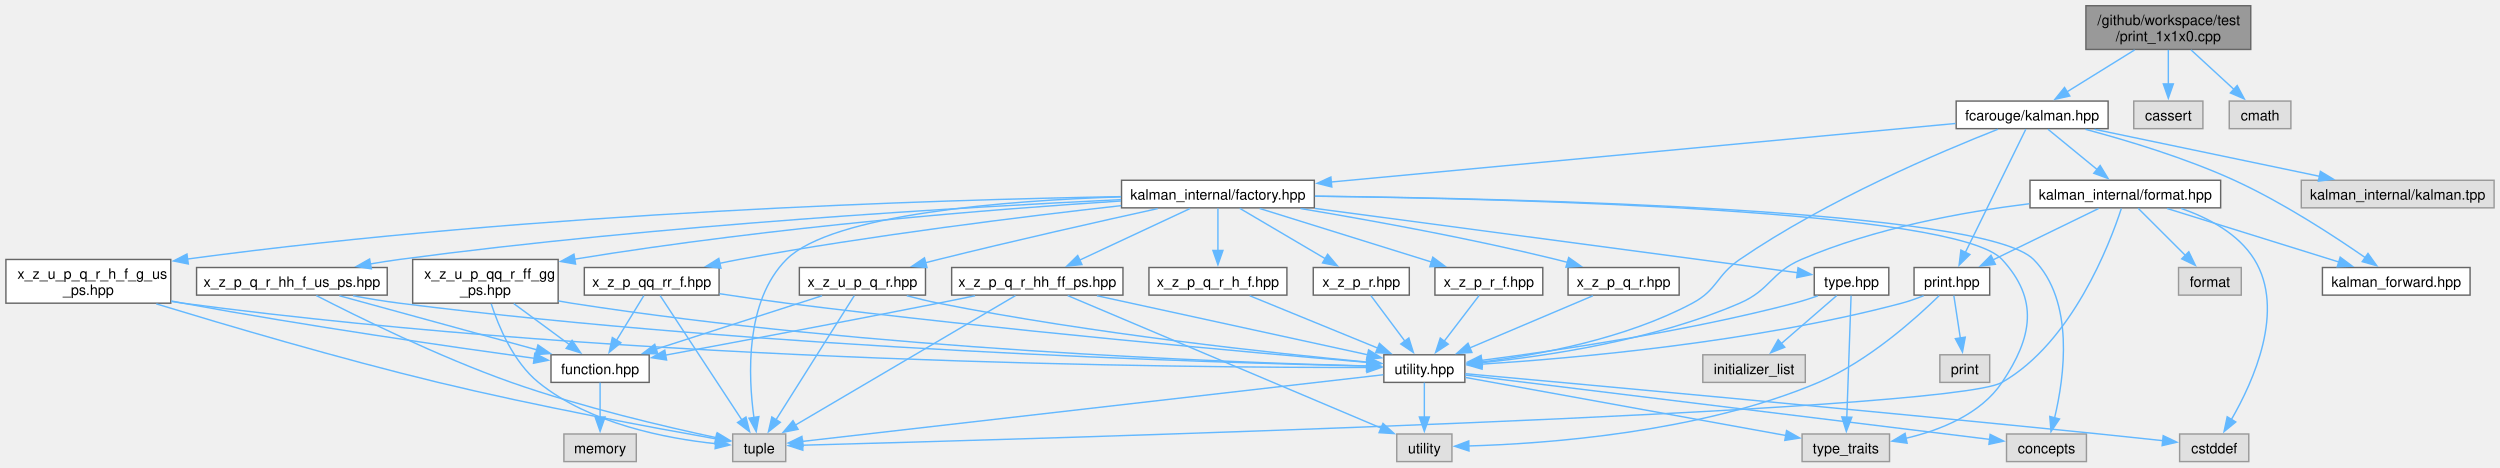
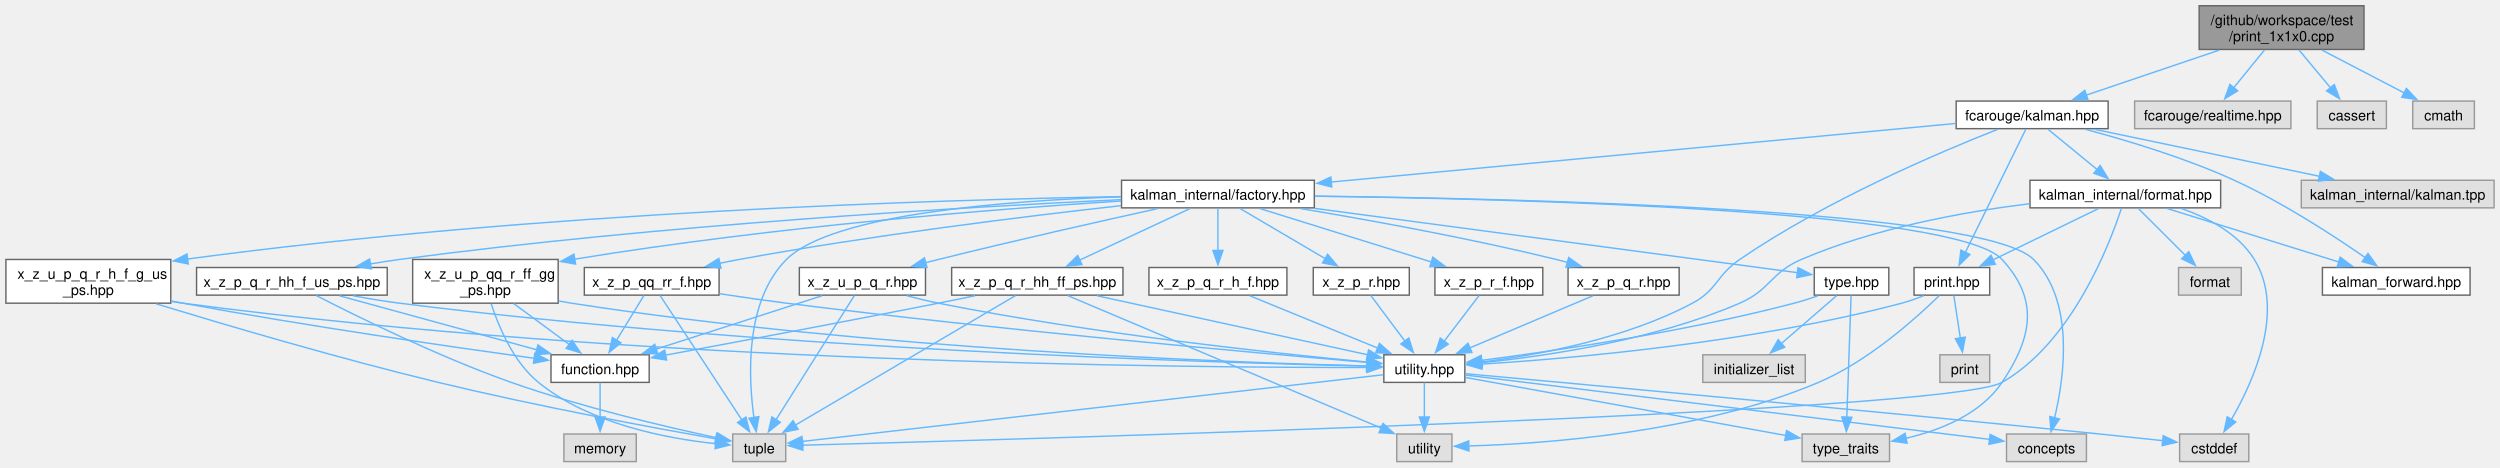
<svg xmlns="http://www.w3.org/2000/svg" xmlns:xlink="http://www.w3.org/1999/xlink" width="1744pt" height="326pt" viewBox="0.00 0.00 1743.75 326.00">
  <g id="graph0" class="graph" transform="scale(1 1) rotate(0) translate(4 322)">
    <g id="Node000001" class="node">
      <g id="a_Node000001">
        <a xlink:title=" ">
-           <polygon fill="#999999" stroke="#666666" points="1566,-318 1451,-318 1451,-287.5 1566,-287.5 1566,-318" />
-           <text text-anchor="start" x="1459" y="-304.5" font-family="Helvetica,sans-Serif" font-size="10.00">/github/workspace/test</text>
-           <text text-anchor="middle" x="1508.5" y="-293.25" font-family="Helvetica,sans-Serif" font-size="10.00">/print_1x1x0.cpp</text>
+           <polygon fill="#999999" stroke="#666666" points="1645,-318 1530,-318 1530,-287.5 1645,-287.5 1645,-318" />
+           <text text-anchor="start" x="1538" y="-304.5" font-family="Helvetica,sans-Serif" font-size="10.00">/github/workspace/test</text>
+           <text text-anchor="middle" x="1587.5" y="-293.25" font-family="Helvetica,sans-Serif" font-size="10.00">/print_1x1x0.cpp</text>
        </a>
      </g>
    </g>
    <g id="Node000002" class="node">
      <g id="a_Node000002">
        <a xlink:href="kalman_8hpp.xhtml" target="_top" xlink:title="The Kalman filter class and library top-level header.">
          <polygon fill="white" stroke="#666666" points="1466.5,-251.5 1360.5,-251.5 1360.5,-232.25 1466.5,-232.25 1466.5,-251.5" />
          <text text-anchor="middle" x="1413.5" y="-238" font-family="Helvetica,sans-Serif" font-size="10.00">fcarouge/kalman.hpp</text>
        </a>
      </g>
    </g>
    <g id="edge1_Node000001_Node000002" class="edge">
      <g id="a_edge1_Node000001_Node000002">
        <a xlink:title=" ">
-           <path fill="none" stroke="#63b8ff" d="M1485.02,-287.2C1470.69,-278.32 1452.41,-266.99 1437.92,-258.01" />
-           <polygon fill="#63b8ff" stroke="#63b8ff" points="1439.78,-255.04 1429.43,-252.75 1436.09,-260.99 1439.78,-255.04" />
+           <path fill="none" stroke="#63b8ff" d="M1544.04,-287.05C1515.47,-277.38 1478.45,-264.85 1451.13,-255.61" />
+           <polygon fill="#63b8ff" stroke="#63b8ff" points="1452.47,-252.37 1441.87,-252.48 1450.23,-259 1452.47,-252.37" />
        </a>
      </g>
    </g>
    <g id="Node000030" class="node">
      <g id="a_Node000030">
        <a xlink:title=" ">
-           <polygon fill="#e0e0e0" stroke="#999999" points="1532.62,-251.5 1484.38,-251.5 1484.38,-232.25 1532.62,-232.25 1532.62,-251.5" />
-           <text text-anchor="middle" x="1508.5" y="-238" font-family="Helvetica,sans-Serif" font-size="10.00">cassert</text>
+           <polygon fill="#e0e0e0" stroke="#999999" points="1594,-251.5 1485,-251.5 1485,-232.25 1594,-232.25 1594,-251.5" />
+           <text text-anchor="middle" x="1539.5" y="-238" font-family="Helvetica,sans-Serif" font-size="10.00">fcarouge/realtime.hpp</text>
        </a>
      </g>
    </g>
    <g id="edge63_Node000001_Node000030" class="edge">
      <g id="a_edge63_Node000001_Node000030">
        <a xlink:title=" ">
-           <path fill="none" stroke="#63b8ff" d="M1508.5,-287.2C1508.5,-279.96 1508.5,-271.09 1508.5,-263.19" />
-           <polygon fill="#63b8ff" stroke="#63b8ff" points="1512,-263.46 1508.5,-253.46 1505,-263.46 1512,-263.46" />
+           <path fill="none" stroke="#63b8ff" d="M1575.63,-287.2C1569.1,-279.18 1560.93,-269.17 1554.02,-260.69" />
+           <polygon fill="#63b8ff" stroke="#63b8ff" points="1556.89,-258.66 1547.86,-253.12 1551.46,-263.09 1556.89,-258.66" />
        </a>
      </g>
    </g>
    <g id="Node000031" class="node">
      <g id="a_Node000031">
        <a xlink:title=" ">
-           <polygon fill="#e0e0e0" stroke="#999999" points="1594,-251.5 1551,-251.5 1551,-232.25 1594,-232.25 1594,-251.5" />
-           <text text-anchor="middle" x="1572.5" y="-238" font-family="Helvetica,sans-Serif" font-size="10.00">cmath</text>
+           <polygon fill="#e0e0e0" stroke="#999999" points="1660.62,-251.5 1612.38,-251.5 1612.38,-232.25 1660.62,-232.25 1660.62,-251.5" />
+           <text text-anchor="middle" x="1636.5" y="-238" font-family="Helvetica,sans-Serif" font-size="10.00">cassert</text>
        </a>
      </g>
    </g>
    <g id="edge64_Node000001_Node000031" class="edge">
      <g id="a_edge64_Node000001_Node000031">
        <a xlink:title=" ">
-           <path fill="none" stroke="#63b8ff" d="M1524.32,-287.2C1533.41,-278.84 1544.86,-268.3 1554.32,-259.6" />
-           <polygon fill="#63b8ff" stroke="#63b8ff" points="1556.53,-262.32 1561.52,-252.98 1551.79,-257.17 1556.53,-262.32" />
+           <path fill="none" stroke="#63b8ff" d="M1599.61,-287.2C1606.28,-279.18 1614.62,-269.17 1621.68,-260.69" />
+           <polygon fill="#63b8ff" stroke="#63b8ff" points="1624.27,-263.04 1627.98,-253.11 1618.89,-258.56 1624.27,-263.04" />
+         </a>
+       </g>
+     </g>
+     <g id="Node000032" class="node">
+       <g id="a_Node000032">
+         <a xlink:title=" ">
+           <polygon fill="#e0e0e0" stroke="#999999" points="1722,-251.5 1679,-251.5 1679,-232.25 1722,-232.25 1722,-251.5" />
+           <text text-anchor="middle" x="1700.5" y="-238" font-family="Helvetica,sans-Serif" font-size="10.00">cmath</text>
+         </a>
+       </g>
+     </g>
+     <g id="edge65_Node000001_Node000032" class="edge">
+       <g id="a_edge65_Node000001_Node000032">
+         <a xlink:title=" ">
+           <path fill="none" stroke="#63b8ff" d="M1615.72,-287.05C1633.26,-277.91 1655.7,-266.22 1673.09,-257.16" />
+           <polygon fill="#63b8ff" stroke="#63b8ff" points="1674.58,-260.33 1681.83,-252.6 1671.34,-254.12 1674.58,-260.33" />
        </a>
      </g>
    </g>
    <g id="Node000003" class="node">
      <g id="a_Node000003">
        <a xlink:href="kalman__forward_8hpp.xhtml" target="_top" xlink:title="Authoritative forward declaration header.">
          <polygon fill="white" stroke="#666666" points="1719,-135.38 1616,-135.38 1616,-116.12 1719,-116.12 1719,-135.38" />
          <text text-anchor="middle" x="1667.5" y="-121.88" font-family="Helvetica,sans-Serif" font-size="10.00">kalman_forward.hpp</text>
        </a>
      </g>
    </g>
    <g id="edge2_Node000002_Node000003" class="edge">
      <g id="a_edge2_Node000002_Node000003">
        <a xlink:title=" ">
          <path fill="none" stroke="#63b8ff" d="M1450.64,-231.79C1479.62,-224.08 1520.53,-211.79 1554.5,-196.25 1588.1,-180.88 1623.97,-157.48 1646.06,-142.15" />
          <polygon fill="#63b8ff" stroke="#63b8ff" points="1647.78,-145.22 1653.95,-136.6 1643.76,-139.49 1647.78,-145.22" />
        </a>
      </g>
    </g>
    <g id="Node000004" class="node">
      <g id="a_Node000004">
        <a xlink:href="factory_8hpp.xhtml" target="_top" xlink:title=" ">
          <polygon fill="white" stroke="#666666" points="912.75,-196.25 778.25,-196.25 778.25,-177 912.75,-177 912.75,-196.25" />
          <text text-anchor="middle" x="845.5" y="-182.75" font-family="Helvetica,sans-Serif" font-size="10.00">kalman_internal/factory.hpp</text>
        </a>
      </g>
    </g>
    <g id="edge3_Node000002_Node000004" class="edge">
      <g id="a_edge3_Node000002_Node000004">
        <a xlink:title=" ">
          <path fill="none" stroke="#63b8ff" d="M1360.06,-235.87C1259.57,-226.44 1042.01,-206.05 924.54,-195.04" />
          <polygon fill="#63b8ff" stroke="#63b8ff" points="924.94,-191.56 914.66,-194.11 924.29,-198.53 924.94,-191.56" />
        </a>
      </g>
    </g>
    <g id="Node000006" class="node">
      <g id="a_Node000006">
        <a xlink:href="utility_8hpp.xhtml" target="_top" xlink:title=" ">
          <polygon fill="white" stroke="#666666" points="1017.75,-74.5 961.25,-74.5 961.25,-55.25 1017.75,-55.25 1017.75,-74.5" />
          <text text-anchor="middle" x="989.5" y="-61" font-family="Helvetica,sans-Serif" font-size="10.00">utility.hpp</text>
        </a>
      </g>
    </g>
    <g id="edge61_Node000002_Node000006" class="edge">
      <g id="a_edge61_Node000002_Node000006">
        <a xlink:title=" ">
          <path fill="none" stroke="#63b8ff" d="M1389.66,-231.85C1350.28,-216.39 1270.01,-182.45 1209.5,-141 1193.02,-129.71 1194.12,-119.9 1176.5,-110.5 1129.56,-85.46 1068.58,-74.3 1029.24,-69.44" />
          <polygon fill="#63b8ff" stroke="#63b8ff" points="1029.85,-65.99 1019.52,-68.33 1029.05,-72.95 1029.85,-65.99" />
        </a>
      </g>
    </g>
    <g id="Node000025" class="node">
      <g id="a_Node000025">
        <a xlink:href="format_8hpp.xhtml" target="_top" xlink:title="Formatting support for the Kalman filter.">
          <polygon fill="white" stroke="#666666" points="1545,-196.25 1412,-196.25 1412,-177 1545,-177 1545,-196.25" />
          <text text-anchor="middle" x="1478.5" y="-182.75" font-family="Helvetica,sans-Serif" font-size="10.00">kalman_internal/format.hpp</text>
        </a>
      </g>
    </g>
    <g id="edge50_Node000002_Node000025" class="edge">
      <g id="a_edge50_Node000002_Node000025">
        <a xlink:title=" ">
          <path fill="none" stroke="#63b8ff" d="M1424.53,-231.84C1433.92,-224.15 1447.65,-212.9 1458.91,-203.68" />
          <polygon fill="#63b8ff" stroke="#63b8ff" points="1460.95,-206.53 1466.47,-197.48 1456.51,-201.11 1460.95,-206.53" />
        </a>
      </g>
    </g>
    <g id="Node000026" class="node">
      <g id="a_Node000026">
        <a xlink:href="print_8hpp.xhtml" target="_top" xlink:title=" ">
          <polygon fill="white" stroke="#666666" points="1383.88,-135.38 1331.12,-135.38 1331.12,-116.12 1383.88,-116.12 1383.88,-135.38" />
          <text text-anchor="middle" x="1357.5" y="-121.88" font-family="Helvetica,sans-Serif" font-size="10.00">print.hpp</text>
        </a>
      </g>
    </g>
    <g id="edge60_Node000002_Node000026" class="edge">
      <g id="a_edge60_Node000002_Node000026">
        <a xlink:title=" ">
          <path fill="none" stroke="#63b8ff" d="M1409.11,-231.92C1400.03,-213.42 1379.03,-170.63 1366.8,-145.71" />
          <polygon fill="#63b8ff" stroke="#63b8ff" points="1370.09,-144.46 1362.54,-137.02 1363.8,-147.54 1370.09,-144.46" />
        </a>
      </g>
    </g>
    <g id="Node000029" class="node">
      <g id="a_Node000029">
        <a xlink:title=" ">
          <polygon fill="#e0e0e0" stroke="#999999" points="1735.75,-196.25 1601.25,-196.25 1601.25,-177 1735.75,-177 1735.75,-196.25" />
          <text text-anchor="middle" x="1668.5" y="-182.75" font-family="Helvetica,sans-Serif" font-size="10.00">kalman_internal/kalman.tpp</text>
        </a>
      </g>
    </g>
    <g id="edge62_Node000002_Node000029" class="edge">
      <g id="a_edge62_Node000002_Node000029">
        <a xlink:title=" ">
          <path fill="none" stroke="#63b8ff" d="M1457.05,-231.78C1500.41,-222.73 1567.1,-208.8 1613.97,-199.01" />
          <polygon fill="#63b8ff" stroke="#63b8ff" points="1614.58,-202.46 1623.65,-196.99 1613.15,-195.61 1614.58,-202.46" />
        </a>
      </g>
    </g>
    <g id="Node000005" class="node">
      <g id="a_Node000005">
        <a xlink:href="type_8hpp.xhtml" target="_top" xlink:title=" ">
          <polygon fill="white" stroke="#666666" points="1313.5,-135.38 1261.5,-135.38 1261.5,-116.12 1313.5,-116.12 1313.5,-135.38" />
          <text text-anchor="middle" x="1287.5" y="-121.88" font-family="Helvetica,sans-Serif" font-size="10.00">type.hpp</text>
        </a>
      </g>
    </g>
    <g id="edge4_Node000004_Node000005" class="edge">
      <g id="a_edge4_Node000004_Node000005">
        <a xlink:title=" ">
          <path fill="none" stroke="#63b8ff" d="M913.11,-176.62C1007.46,-164.05 1175.39,-141.68 1250,-131.75" />
          <polygon fill="#63b8ff" stroke="#63b8ff" points="1250.19,-135.25 1259.64,-130.46 1249.27,-128.31 1250.19,-135.25" />
        </a>
      </g>
    </g>
    <g id="Node000007" class="node">
      <g id="a_Node000007">
        <a xlink:title=" ">
          <polygon fill="#e0e0e0" stroke="#999999" points="1451.38,-19.25 1395.62,-19.25 1395.62,0 1451.38,0 1451.38,-19.25" />
          <text text-anchor="middle" x="1423.5" y="-5.75" font-family="Helvetica,sans-Serif" font-size="10.00">concepts</text>
        </a>
      </g>
    </g>
    <g id="edge47_Node000004_Node000007" class="edge">
      <g id="a_edge47_Node000004_Node000007">
        <a xlink:title=" ">
          <path fill="none" stroke="#63b8ff" d="M913.21,-185.17C1056.45,-183.53 1379.87,-175.95 1414.5,-141 1443.29,-111.94 1435.99,-59.13 1429.15,-30.45" />
          <polygon fill="#63b8ff" stroke="#63b8ff" points="1432.58,-29.71 1426.65,-20.92 1425.81,-31.48 1432.58,-29.71" />
        </a>
      </g>
    </g>
    <g id="Node000009" class="node">
      <g id="a_Node000009">
        <a xlink:title=" ">
          <polygon fill="#e0e0e0" stroke="#999999" points="544,-19.25 507,-19.25 507,0 544,0 544,-19.25" />
          <text text-anchor="middle" x="525.5" y="-5.75" font-family="Helvetica,sans-Serif" font-size="10.00">tuple</text>
        </a>
      </g>
    </g>
    <g id="edge48_Node000004_Node000009" class="edge">
      <g id="a_edge48_Node000004_Node000009">
        <a xlink:title=" ">
          <path fill="none" stroke="#63b8ff" d="M777.84,-184.69C699.26,-182.09 576.31,-172.88 544.5,-141 515.5,-111.93 517.83,-59.52 521.81,-30.8" />
          <polygon fill="#63b8ff" stroke="#63b8ff" points="525.26,-31.37 523.4,-20.94 518.35,-30.25 525.26,-31.37" />
        </a>
      </g>
    </g>
    <g id="Node000010" class="node">
      <g id="a_Node000010">
        <a xlink:title=" ">
          <polygon fill="#e0e0e0" stroke="#999999" points="1314,-19.25 1253,-19.25 1253,0 1314,0 1314,-19.25" />
          <text text-anchor="middle" x="1283.5" y="-5.75" font-family="Helvetica,sans-Serif" font-size="10.00">type_traits</text>
        </a>
      </g>
    </g>
    <g id="edge49_Node000004_Node000010" class="edge">
      <g id="a_edge49_Node000004_Node000010">
        <a xlink:title=" ">
          <path fill="none" stroke="#63b8ff" d="M913.14,-185.12C1052.36,-183.37 1360.62,-175.59 1392.5,-141 1418.33,-112.98 1413.74,-86.89 1392.5,-55.25 1377.55,-32.97 1349.29,-21.81 1325.29,-16.22" />
          <polygon fill="#63b8ff" stroke="#63b8ff" points="1326.26,-12.84 1315.76,-14.26 1324.85,-19.7 1326.26,-12.84" />
        </a>
      </g>
    </g>
    <g id="Node000013" class="node">
      <g id="a_Node000013">
        <a xlink:href="x__z__p__q__r_8hpp.xhtml" target="_top" xlink:title=" ">
          <polygon fill="white" stroke="#666666" points="1167.25,-135.38 1089.75,-135.38 1089.75,-116.12 1167.25,-116.12 1167.25,-135.38" />
          <text text-anchor="middle" x="1128.5" y="-121.88" font-family="Helvetica,sans-Serif" font-size="10.00">x_z_p_q_r.hpp</text>
        </a>
      </g>
    </g>
    <g id="edge13_Node000004_Node000013" class="edge">
      <g id="a_edge13_Node000004_Node000013">
        <a xlink:title=" ">
          <path fill="none" stroke="#63b8ff" d="M903.1,-176.51C951.11,-168.49 1021.16,-155.81 1081.5,-141 1084.09,-140.37 1086.74,-139.67 1089.41,-138.95" />
          <polygon fill="#63b8ff" stroke="#63b8ff" points="1090.19,-142.36 1098.85,-136.25 1088.27,-135.63 1090.19,-142.36" />
        </a>
      </g>
    </g>
    <g id="Node000014" class="node">
      <g id="a_Node000014">
        <a xlink:href="x__z__p__q__r__h__f_8hpp.xhtml" target="_top" xlink:title=" ">
          <polygon fill="white" stroke="#666666" points="893.62,-135.38 797.38,-135.38 797.38,-116.12 893.62,-116.12 893.62,-135.38" />
          <text text-anchor="middle" x="845.5" y="-121.88" font-family="Helvetica,sans-Serif" font-size="10.00">x_z_p_q_r_h_f.hpp</text>
        </a>
      </g>
    </g>
    <g id="edge15_Node000004_Node000014" class="edge">
      <g id="a_edge15_Node000004_Node000014">
        <a xlink:title=" ">
          <path fill="none" stroke="#63b8ff" d="M845.5,-176.68C845.5,-168.9 845.5,-157.33 845.5,-147.28" />
          <polygon fill="#63b8ff" stroke="#63b8ff" points="849,-147.29 845.5,-137.29 842,-147.29 849,-147.29" />
        </a>
      </g>
    </g>
    <g id="Node000015" class="node">
      <g id="a_Node000015">
        <a xlink:href="x__z__p__q__r__hh__f__us__ps_8hpp.xhtml" target="_top" xlink:title=" ">
          <polygon fill="white" stroke="#666666" points="266,-135.38 133,-135.38 133,-116.12 266,-116.12 266,-135.38" />
          <text text-anchor="middle" x="199.5" y="-121.88" font-family="Helvetica,sans-Serif" font-size="10.00">x_z_p_q_r_hh_f_us_ps.hpp</text>
        </a>
      </g>
    </g>
    <g id="edge17_Node000004_Node000015" class="edge">
      <g id="a_edge17_Node000004_Node000015">
        <a xlink:title=" ">
          <path fill="none" stroke="#63b8ff" d="M778,-182.75C670.9,-177.65 455.6,-165.21 274.5,-141 267.94,-140.12 261.08,-139.04 254.29,-137.88" />
          <polygon fill="#63b8ff" stroke="#63b8ff" points="254.94,-134.44 244.48,-136.12 253.71,-141.33 254.94,-134.44" />
        </a>
      </g>
    </g>
    <g id="Node000018" class="node">
      <g id="a_Node000018">
        <a xlink:href="x__z__p__q__r__hh__ff__ps_8hpp.xhtml" target="_top" xlink:title=" ">
          <polygon fill="white" stroke="#666666" points="779.25,-135.38 659.75,-135.38 659.75,-116.12 779.25,-116.12 779.25,-135.38" />
          <text text-anchor="middle" x="719.5" y="-121.88" font-family="Helvetica,sans-Serif" font-size="10.00">x_z_p_q_r_hh_ff_ps.hpp</text>
        </a>
      </g>
    </g>
    <g id="edge22_Node000004_Node000018" class="edge">
      <g id="a_edge22_Node000004_Node000018">
        <a xlink:title=" ">
          <path fill="none" stroke="#63b8ff" d="M826.09,-176.55C805.5,-166.93 772.72,-151.62 748.94,-140.51" />
          <polygon fill="#63b8ff" stroke="#63b8ff" points="750.64,-137.44 740.1,-136.37 747.68,-143.78 750.64,-137.44" />
        </a>
      </g>
    </g>
    <g id="Node000019" class="node">
      <g id="a_Node000019">
        <a xlink:href="x__z__p__qq__rr__f_8hpp.xhtml" target="_top" xlink:title=" ">
          <polygon fill="white" stroke="#666666" points="497.5,-135.38 403.5,-135.38 403.5,-116.12 497.5,-116.12 497.5,-135.38" />
          <text text-anchor="middle" x="450.5" y="-121.88" font-family="Helvetica,sans-Serif" font-size="10.00">x_z_p_qq_rr_f.hpp</text>
        </a>
      </g>
    </g>
    <g id="edge27_Node000004_Node000019" class="edge">
      <g id="a_edge27_Node000004_Node000019">
        <a xlink:title=" ">
          <path fill="none" stroke="#63b8ff" d="M778.03,-178.55C710.35,-171 603.28,-157.81 511.5,-141 507.11,-140.2 502.56,-139.28 498.02,-138.32" />
          <polygon fill="#63b8ff" stroke="#63b8ff" points="498.83,-134.91 488.31,-136.17 497.31,-141.75 498.83,-134.91" />
        </a>
      </g>
    </g>
    <g id="Node000020" class="node">
      <g id="a_Node000020">
        <a xlink:href="x__z__p__r_8hpp.xhtml" target="_top" xlink:title=" ">
          <polygon fill="white" stroke="#666666" points="979,-135.38 912,-135.38 912,-116.12 979,-116.12 979,-135.38" />
          <text text-anchor="middle" x="945.5" y="-121.88" font-family="Helvetica,sans-Serif" font-size="10.00">x_z_p_r.hpp</text>
        </a>
      </g>
    </g>
    <g id="edge31_Node000004_Node000020" class="edge">
      <g id="a_edge31_Node000004_Node000020">
        <a xlink:title=" ">
          <path fill="none" stroke="#63b8ff" d="M860.69,-176.68C876.55,-167.35 901.68,-152.55 920.48,-141.48" />
          <polygon fill="#63b8ff" stroke="#63b8ff" points="922.02,-144.63 928.86,-136.54 918.47,-138.6 922.02,-144.63" />
        </a>
      </g>
    </g>
    <g id="Node000021" class="node">
      <g id="a_Node000021">
        <a xlink:href="x__z__p__r__f_8hpp.xhtml" target="_top" xlink:title=" ">
          <polygon fill="white" stroke="#666666" points="1072.12,-135.38 996.88,-135.38 996.88,-116.12 1072.12,-116.12 1072.12,-135.38" />
          <text text-anchor="middle" x="1034.5" y="-121.88" font-family="Helvetica,sans-Serif" font-size="10.00">x_z_p_r_f.hpp</text>
        </a>
      </g>
    </g>
    <g id="edge33_Node000004_Node000021" class="edge">
      <g id="a_edge33_Node000004_Node000021">
        <a xlink:title=" ">
          <path fill="none" stroke="#63b8ff" d="M874.62,-176.55C906.8,-166.53 958.84,-150.32 994.76,-139.13" />
          <polygon fill="#63b8ff" stroke="#63b8ff" points="995.4,-142.6 1003.9,-136.28 993.32,-135.91 995.4,-142.6" />
        </a>
      </g>
    </g>
    <g id="Node000022" class="node">
      <g id="a_Node000022">
        <a xlink:href="x__z__u__p__q__r_8hpp.xhtml" target="_top" xlink:title=" ">
          <polygon fill="white" stroke="#666666" points="641.5,-135.38 553.5,-135.38 553.5,-116.12 641.5,-116.12 641.5,-135.38" />
          <text text-anchor="middle" x="597.5" y="-121.88" font-family="Helvetica,sans-Serif" font-size="10.00">x_z_u_p_q_r.hpp</text>
        </a>
      </g>
    </g>
    <g id="edge35_Node000004_Node000022" class="edge">
      <g id="a_edge35_Node000004_Node000022">
        <a xlink:title=" ">
          <path fill="none" stroke="#63b8ff" d="M803.55,-176.5C763.99,-167.79 703.08,-154.08 650.5,-141 647.57,-140.27 644.55,-139.5 641.51,-138.72" />
          <polygon fill="#63b8ff" stroke="#63b8ff" points="642.55,-135.37 631.99,-136.22 640.78,-142.14 642.55,-135.37" />
        </a>
      </g>
    </g>
    <g id="Node000023" class="node">
      <g id="a_Node000023">
        <a xlink:href="x__z__u__p__q__r__h__f__g__us__ps_8hpp.xhtml" target="_top" xlink:title=" ">
          <polygon fill="white" stroke="#666666" points="115,-141 0,-141 0,-110.5 115,-110.5 115,-141" />
          <text text-anchor="start" x="8" y="-127.5" font-family="Helvetica,sans-Serif" font-size="10.00">x_z_u_p_q_r_h_f_g_us</text>
          <text text-anchor="middle" x="57.5" y="-116.25" font-family="Helvetica,sans-Serif" font-size="10.00">_ps.hpp</text>
        </a>
      </g>
    </g>
    <g id="edge39_Node000004_Node000023" class="edge">
      <g id="a_edge39_Node000004_Node000023">
        <a xlink:title=" ">
          <path fill="none" stroke="#63b8ff" d="M777.97,-184.84C651.74,-182.65 371.33,-174.28 126.62,-141.3" />
          <polygon fill="#63b8ff" stroke="#63b8ff" points="127.24,-137.85 116.86,-139.96 126.29,-144.79 127.24,-137.85" />
        </a>
      </g>
    </g>
    <g id="Node000024" class="node">
      <g id="a_Node000024">
        <a xlink:href="x__z__u__p__qq__r__ff__gg__ps_8hpp.xhtml" target="_top" xlink:title=" ">
          <polygon fill="white" stroke="#666666" points="385.25,-141 283.75,-141 283.75,-110.5 385.25,-110.5 385.25,-141" />
          <text text-anchor="start" x="291.75" y="-127.5" font-family="Helvetica,sans-Serif" font-size="10.00">x_z_u_p_qq_r_ff_gg</text>
          <text text-anchor="middle" x="334.5" y="-116.25" font-family="Helvetica,sans-Serif" font-size="10.00">_ps.hpp</text>
        </a>
      </g>
    </g>
    <g id="edge43_Node000004_Node000024" class="edge">
      <g id="a_edge43_Node000004_Node000024">
        <a xlink:title=" ">
          <path fill="none" stroke="#63b8ff" d="M777.89,-181.78C691.6,-176.24 537.6,-164.24 396.47,-141.17" />
          <polygon fill="#63b8ff" stroke="#63b8ff" points="397.4,-137.78 386.96,-139.6 396.25,-144.69 397.4,-137.78" />
        </a>
      </g>
    </g>
    <g id="edge5_Node000005_Node000006" class="edge">
      <g id="a_edge5_Node000005_Node000006">
        <a xlink:title=" ">
          <path fill="none" stroke="#63b8ff" d="M1264.02,-115.63C1258.65,-113.76 1252.92,-111.92 1247.5,-110.5 1171.43,-90.53 1080.33,-77.17 1029.27,-70.61" />
          <polygon fill="#63b8ff" stroke="#63b8ff" points="1029.95,-67.16 1019.59,-69.39 1029.08,-74.11 1029.95,-67.16" />
        </a>
      </g>
    </g>
    <g id="edge12_Node000005_Node000010" class="edge">
      <g id="a_edge12_Node000005_Node000010">
        <a xlink:title=" ">
          <path fill="none" stroke="#63b8ff" d="M1287.19,-115.79C1286.55,-97.63 1285.09,-56.04 1284.21,-30.95" />
          <polygon fill="#63b8ff" stroke="#63b8ff" points="1287.71,-30.92 1283.87,-21.05 1280.72,-31.17 1287.71,-30.92" />
        </a>
      </g>
    </g>
    <g id="Node000012" class="node">
      <g id="a_Node000012">
        <a xlink:title=" ">
          <polygon fill="#e0e0e0" stroke="#999999" points="1255.25,-74.5 1183.75,-74.5 1183.75,-55.25 1255.25,-55.25 1255.25,-74.5" />
          <text text-anchor="middle" x="1219.5" y="-61" font-family="Helvetica,sans-Serif" font-size="10.00">initializer_list</text>
        </a>
      </g>
    </g>
    <g id="edge11_Node000005_Node000012" class="edge">
      <g id="a_edge11_Node000005_Node000012">
        <a xlink:title=" ">
          <path fill="none" stroke="#63b8ff" d="M1277.17,-115.81C1266.89,-106.9 1250.87,-93.03 1238.32,-82.17" />
          <polygon fill="#63b8ff" stroke="#63b8ff" points="1240.92,-79.79 1231.07,-75.89 1236.34,-85.08 1240.92,-79.79" />
        </a>
      </g>
    </g>
    <g id="edge6_Node000006_Node000007" class="edge">
      <g id="a_edge6_Node000006_Node000007">
        <a xlink:title=" ">
          <path fill="none" stroke="#63b8ff" d="M1017.98,-60.38C1093.17,-51.15 1297.2,-26.12 1383.79,-15.5" />
          <polygon fill="#63b8ff" stroke="#63b8ff" points="1384.2,-18.97 1393.7,-14.28 1383.35,-12.03 1384.2,-18.97" />
        </a>
      </g>
    </g>
    <g id="Node000008" class="node">
      <g id="a_Node000008">
        <a xlink:title=" ">
          <polygon fill="#e0e0e0" stroke="#999999" points="1564.62,-19.25 1516.38,-19.25 1516.38,0 1564.62,0 1564.62,-19.25" />
          <text text-anchor="middle" x="1540.5" y="-5.75" font-family="Helvetica,sans-Serif" font-size="10.00">cstddef</text>
        </a>
      </g>
    </g>
    <g id="edge7_Node000006_Node000008" class="edge">
      <g id="a_edge7_Node000006_Node000008">
        <a xlink:title=" ">
          <path fill="none" stroke="#63b8ff" d="M1018.19,-61.29C1091.72,-54.63 1292.98,-36.22 1460.5,-19.25 1475.05,-17.78 1491.08,-16.07 1504.94,-14.56" />
          <polygon fill="#63b8ff" stroke="#63b8ff" points="1504.93,-18.08 1514.49,-13.51 1504.17,-11.12 1504.93,-18.08" />
        </a>
      </g>
    </g>
    <g id="edge8_Node000006_Node000009" class="edge">
      <g id="a_edge8_Node000006_Node000009">
        <a xlink:title=" ">
          <path fill="none" stroke="#63b8ff" d="M960.82,-60.58C878.15,-51.1 639.87,-23.75 555.53,-14.07" />
          <polygon fill="#63b8ff" stroke="#63b8ff" points="556.07,-10.61 545.74,-12.95 555.27,-17.57 556.07,-10.61" />
        </a>
      </g>
    </g>
    <g id="edge9_Node000006_Node000010" class="edge">
      <g id="a_edge9_Node000006_Node000010">
        <a xlink:title=" ">
          <path fill="none" stroke="#63b8ff" d="M1018.23,-58.67C1070.49,-49.21 1181.29,-29.14 1241.85,-18.17" />
          <polygon fill="#63b8ff" stroke="#63b8ff" points="1242.19,-21.66 1251.41,-16.44 1240.95,-14.78 1242.19,-21.66" />
        </a>
      </g>
    </g>
    <g id="Node000011" class="node">
      <g id="a_Node000011">
        <a xlink:title=" ">
          <polygon fill="#e0e0e0" stroke="#999999" points="1008.75,-19.25 970.25,-19.25 970.25,0 1008.75,0 1008.75,-19.25" />
          <text text-anchor="middle" x="989.5" y="-5.75" font-family="Helvetica,sans-Serif" font-size="10.00">utility</text>
        </a>
      </g>
    </g>
    <g id="edge10_Node000006_Node000011" class="edge">
      <g id="a_edge10_Node000006_Node000011">
        <a xlink:title=" ">
          <path fill="none" stroke="#63b8ff" d="M989.5,-55.08C989.5,-48.57 989.5,-39.42 989.5,-31.12" />
          <polygon fill="#63b8ff" stroke="#63b8ff" points="993,-31.12 989.5,-21.12 986,-31.12 993,-31.12" />
        </a>
      </g>
    </g>
    <g id="edge14_Node000013_Node000006" class="edge">
      <g id="a_edge14_Node000013_Node000006">
        <a xlink:title=" ">
          <path fill="none" stroke="#63b8ff" d="M1107.09,-115.68C1084.16,-105.97 1047.55,-90.46 1021.27,-79.33" />
          <polygon fill="#63b8ff" stroke="#63b8ff" points="1022.68,-76.13 1012.1,-75.45 1019.95,-82.57 1022.68,-76.13" />
        </a>
      </g>
    </g>
    <g id="edge16_Node000014_Node000006" class="edge">
      <g id="a_edge16_Node000014_Node000006">
        <a xlink:title=" ">
          <path fill="none" stroke="#63b8ff" d="M867.68,-115.68C891.54,-105.93 929.7,-90.33 956.95,-79.18" />
          <polygon fill="#63b8ff" stroke="#63b8ff" points="958.19,-82.46 966.13,-75.43 955.54,-75.98 958.19,-82.46" />
        </a>
      </g>
    </g>
    <g id="edge20_Node000015_Node000006" class="edge">
      <g id="a_edge20_Node000015_Node000006">
        <a xlink:title=" ">
          <path fill="none" stroke="#63b8ff" d="M242.19,-115.68C252.71,-113.71 263.98,-111.82 274.5,-110.5 530.23,-78.35 840.46,-69.01 949.38,-66.62" />
          <polygon fill="#63b8ff" stroke="#63b8ff" points="949.33,-70.12 959.26,-66.41 949.19,-63.12 949.33,-70.12" />
        </a>
      </g>
    </g>
    <g id="edge21_Node000015_Node000009" class="edge">
      <g id="a_edge21_Node000015_Node000009">
        <a xlink:title=" ">
          <path fill="none" stroke="#63b8ff" d="M216.53,-115.82C244.37,-101.51 301.61,-73.22 352.5,-55.25 401.77,-37.85 461.11,-24.03 495.93,-16.61" />
          <polygon fill="#63b8ff" stroke="#63b8ff" points="496.2,-20.13 505.27,-14.65 494.76,-13.28 496.2,-20.13" />
        </a>
      </g>
    </g>
    <g id="Node000016" class="node">
      <g id="a_Node000016">
        <a xlink:href="function_8hpp.xhtml" target="_top" xlink:title=" ">
          <polygon fill="white" stroke="#666666" points="448.75,-74.5 380.25,-74.5 380.25,-55.25 448.75,-55.25 448.75,-74.5" />
          <text text-anchor="middle" x="414.5" y="-61" font-family="Helvetica,sans-Serif" font-size="10.00">function.hpp</text>
        </a>
      </g>
    </g>
    <g id="edge18_Node000015_Node000016" class="edge">
      <g id="a_edge18_Node000015_Node000016">
        <a xlink:title=" ">
          <path fill="none" stroke="#63b8ff" d="M232.62,-115.68C269.55,-105.57 329.45,-89.16 370.35,-77.97" />
          <polygon fill="#63b8ff" stroke="#63b8ff" points="371.16,-81.37 379.88,-75.36 369.31,-74.62 371.16,-81.37" />
        </a>
      </g>
    </g>
    <g id="Node000017" class="node">
      <g id="a_Node000017">
        <a xlink:title=" ">
          <polygon fill="#e0e0e0" stroke="#999999" points="439.75,-19.25 389.25,-19.25 389.25,0 439.75,0 439.75,-19.25" />
          <text text-anchor="middle" x="414.5" y="-5.75" font-family="Helvetica,sans-Serif" font-size="10.00">memory</text>
        </a>
      </g>
    </g>
    <g id="edge19_Node000016_Node000017" class="edge">
      <g id="a_edge19_Node000016_Node000017">
        <a xlink:title=" ">
          <path fill="none" stroke="#63b8ff" d="M414.5,-55.08C414.5,-48.57 414.5,-39.42 414.5,-31.12" />
          <polygon fill="#63b8ff" stroke="#63b8ff" points="418,-31.12 414.5,-21.12 411,-31.12 418,-31.12" />
        </a>
      </g>
    </g>
    <g id="edge24_Node000018_Node000006" class="edge">
      <g id="a_edge24_Node000018_Node000006">
        <a xlink:title=" ">
          <path fill="none" stroke="#63b8ff" d="M761.1,-115.68C812.56,-104.46 899.54,-85.49 950.01,-74.49" />
          <polygon fill="#63b8ff" stroke="#63b8ff" points="950.6,-77.94 959.63,-72.39 949.11,-71.1 950.6,-77.94" />
        </a>
      </g>
    </g>
    <g id="edge25_Node000018_Node000009" class="edge">
      <g id="a_edge25_Node000018_Node000009">
        <a xlink:title=" ">
          <path fill="none" stroke="#63b8ff" d="M704.28,-115.79C671,-96.22 591.49,-49.44 550.65,-25.42" />
          <polygon fill="#63b8ff" stroke="#63b8ff" points="552.62,-22.52 542.23,-20.46 549.07,-28.55 552.62,-22.52" />
        </a>
      </g>
    </g>
    <g id="edge26_Node000018_Node000011" class="edge">
      <g id="a_edge26_Node000018_Node000011">
        <a xlink:title=" ">
          <path fill="none" stroke="#63b8ff" d="M740.69,-115.79C788.37,-95.64 904.26,-46.66 959.39,-23.35" />
          <polygon fill="#63b8ff" stroke="#63b8ff" points="960.64,-26.63 968.48,-19.51 957.91,-20.18 960.64,-26.63" />
        </a>
      </g>
    </g>
    <g id="edge23_Node000018_Node000016" class="edge">
      <g id="a_edge23_Node000018_Node000016">
        <a xlink:title=" ">
          <path fill="none" stroke="#63b8ff" d="M676.09,-115.67C667.61,-113.93 658.78,-112.14 650.5,-110.5 584.37,-97.42 507.64,-83.06 460.08,-74.26" />
          <polygon fill="#63b8ff" stroke="#63b8ff" points="460.89,-70.85 450.42,-72.47 459.61,-77.73 460.89,-70.85" />
        </a>
      </g>
    </g>
    <g id="edge29_Node000019_Node000006" class="edge">
      <g id="a_edge29_Node000019_Node000006">
        <a xlink:title=" ">
          <path fill="none" stroke="#63b8ff" d="M497.77,-117.11C512.7,-114.82 529.27,-112.42 544.5,-110.5 693.61,-91.73 871.64,-75.83 949.61,-69.19" />
          <polygon fill="#63b8ff" stroke="#63b8ff" points="949.63,-72.71 959.3,-68.37 949.04,-65.73 949.63,-72.71" />
        </a>
      </g>
    </g>
    <g id="edge30_Node000019_Node000009" class="edge">
      <g id="a_edge30_Node000019_Node000009">
        <a xlink:title=" ">
          <path fill="none" stroke="#63b8ff" d="M456.39,-115.79C468.65,-97.13 497.17,-53.73 513.48,-28.91" />
          <polygon fill="#63b8ff" stroke="#63b8ff" points="516.24,-31.08 518.81,-20.8 510.39,-27.24 516.24,-31.08" />
        </a>
      </g>
    </g>
    <g id="edge28_Node000019_Node000016" class="edge">
      <g id="a_edge28_Node000019_Node000016">
        <a xlink:title=" ">
          <path fill="none" stroke="#63b8ff" d="M445.03,-115.81C439.96,-107.51 432.24,-94.89 425.84,-84.42" />
          <polygon fill="#63b8ff" stroke="#63b8ff" points="429.01,-82.9 420.81,-76.19 423.04,-86.55 429.01,-82.9" />
        </a>
      </g>
    </g>
    <g id="edge32_Node000020_Node000006" class="edge">
      <g id="a_edge32_Node000020_Node000006">
        <a xlink:title=" ">
          <path fill="none" stroke="#63b8ff" d="M952.18,-115.81C958.45,-107.42 968.01,-94.63 975.88,-84.09" />
          <polygon fill="#63b8ff" stroke="#63b8ff" points="978.67,-86.22 981.85,-76.11 973.06,-82.03 978.67,-86.22" />
        </a>
      </g>
    </g>
    <g id="edge34_Node000021_Node000006" class="edge">
      <g id="a_edge34_Node000021_Node000006">
        <a xlink:title=" ">
          <path fill="none" stroke="#63b8ff" d="M1027.67,-115.81C1021.19,-107.34 1011.28,-94.37 1003.18,-83.77" />
          <polygon fill="#63b8ff" stroke="#63b8ff" points="1006.17,-81.92 997.32,-76.1 1000.61,-86.17 1006.17,-81.92" />
        </a>
      </g>
    </g>
    <g id="edge37_Node000022_Node000006" class="edge">
      <g id="a_edge37_Node000022_Node000006">
        <a xlink:title=" ">
          <path fill="none" stroke="#63b8ff" d="M628.45,-115.7C635.64,-113.8 643.3,-111.93 650.5,-110.5 757.92,-89.09 886.6,-75.36 950.09,-69.36" />
          <polygon fill="#63b8ff" stroke="#63b8ff" points="950.03,-72.88 959.66,-68.47 949.38,-65.91 950.03,-72.88" />
        </a>
      </g>
    </g>
    <g id="edge38_Node000022_Node000009" class="edge">
      <g id="a_edge38_Node000022_Node000009">
        <a xlink:title=" ">
          <path fill="none" stroke="#63b8ff" d="M591.85,-115.79C580.13,-97.21 552.94,-54.12 537.25,-29.25" />
          <polygon fill="#63b8ff" stroke="#63b8ff" points="540.23,-27.41 531.93,-20.82 534.31,-31.14 540.23,-27.41" />
        </a>
      </g>
    </g>
    <g id="edge36_Node000022_Node000016" class="edge">
      <g id="a_edge36_Node000022_Node000016">
        <a xlink:title=" ">
          <path fill="none" stroke="#63b8ff" d="M569.31,-115.68C538.28,-105.7 488.19,-89.58 453.43,-78.4" />
          <polygon fill="#63b8ff" stroke="#63b8ff" points="454.76,-75.15 444.17,-75.42 452.61,-81.81 454.76,-75.15" />
        </a>
      </g>
    </g>
    <g id="edge41_Node000023_Node000006" class="edge">
      <g id="a_edge41_Node000023_Node000006">
        <a xlink:title=" ">
          <path fill="none" stroke="#63b8ff" d="M115.36,-111.71C118.1,-111.26 120.83,-110.86 123.5,-110.5 439.79,-68.48 825.94,-65.45 949.48,-65.65" />
          <polygon fill="#63b8ff" stroke="#63b8ff" points="949.42,-69.15 959.43,-65.68 949.44,-62.15 949.42,-69.15" />
        </a>
      </g>
    </g>
    <g id="edge42_Node000023_Node000009" class="edge">
      <g id="a_edge42_Node000023_Node000009">
        <a xlink:title=" ">
          <path fill="none" stroke="#63b8ff" d="M104.89,-110.02C153.83,-95.1 232.57,-71.9 301.5,-55.25 370.38,-38.61 452.24,-23.46 495.4,-15.82" />
          <polygon fill="#63b8ff" stroke="#63b8ff" points="495.77,-19.31 505.02,-14.14 494.56,-12.42 495.77,-19.31" />
        </a>
      </g>
    </g>
    <g id="edge40_Node000023_Node000016" class="edge">
      <g id="a_edge40_Node000023_Node000016">
        <a xlink:title=" ">
          <path fill="none" stroke="#63b8ff" d="M115.41,-112.04C118.14,-111.51 120.85,-110.99 123.5,-110.5 209.79,-94.58 311.21,-79.95 368.66,-72.03" />
          <polygon fill="#63b8ff" stroke="#63b8ff" points="368.96,-75.52 378.39,-70.7 368.01,-68.59 368.96,-75.52" />
        </a>
      </g>
    </g>
    <g id="edge45_Node000024_Node000006" class="edge">
      <g id="a_edge45_Node000024_Node000006">
        <a xlink:title=" ">
          <path fill="none" stroke="#63b8ff" d="M385.45,-112.07C388.51,-111.49 391.54,-110.96 394.5,-110.5 601.63,-78.34 853.05,-69.14 949.34,-66.7" />
          <polygon fill="#63b8ff" stroke="#63b8ff" points="949.4,-70.2 959.32,-66.46 949.23,-63.2 949.4,-70.2" />
        </a>
      </g>
    </g>
    <g id="edge46_Node000024_Node000009" class="edge">
      <g id="a_edge46_Node000024_Node000009">
        <a xlink:title=" ">
          <path fill="none" stroke="#63b8ff" d="M338.56,-110.04C343.68,-94.23 353.99,-69.46 371.5,-55.25 407.4,-26.11 461.54,-16 495.15,-12.49" />
          <polygon fill="#63b8ff" stroke="#63b8ff" points="495.37,-15.98 505.02,-11.61 494.74,-9.01 495.37,-15.98" />
        </a>
      </g>
    </g>
    <g id="edge44_Node000024_Node000016" class="edge">
      <g id="a_edge44_Node000024_Node000016">
        <a xlink:title=" ">
          <path fill="none" stroke="#63b8ff" d="M354.28,-110.2C366.1,-101.49 381.14,-90.43 393.22,-81.53" />
          <polygon fill="#63b8ff" stroke="#63b8ff" points="394.97,-84.59 400.95,-75.85 390.82,-78.96 394.97,-84.59" />
        </a>
      </g>
    </g>
    <g id="edge51_Node000025_Node000003" class="edge">
      <g id="a_edge51_Node000025_Node000003">
        <a xlink:title=" ">
          <path fill="none" stroke="#63b8ff" d="M1507.62,-176.55C1539.8,-166.53 1591.84,-150.32 1627.76,-139.13" />
          <polygon fill="#63b8ff" stroke="#63b8ff" points="1628.4,-142.6 1636.9,-136.28 1626.32,-135.91 1628.4,-142.6" />
        </a>
      </g>
    </g>
    <g id="edge56_Node000025_Node000006" class="edge">
      <g id="a_edge56_Node000025_Node000006">
        <a xlink:title=" ">
          <path fill="none" stroke="#63b8ff" d="M1411.54,-179.88C1365.36,-174.14 1303.39,-162.87 1252.5,-141 1230.97,-131.75 1231,-119.81 1209.5,-110.5 1149.91,-84.7 1074.7,-73.58 1029.44,-68.96" />
          <polygon fill="#63b8ff" stroke="#63b8ff" points="1029.85,-65.49 1019.57,-68.02 1029.19,-72.45 1029.85,-65.49" />
        </a>
      </g>
    </g>
    <g id="edge57_Node000025_Node000008" class="edge">
      <g id="a_edge57_Node000025_Node000008">
        <a xlink:title=" ">
          <path fill="none" stroke="#63b8ff" d="M1517.44,-176.61C1536.32,-170.06 1557.28,-159.08 1568.5,-141 1590.38,-105.73 1567.88,-55.91 1552.43,-29.22" />
          <polygon fill="#63b8ff" stroke="#63b8ff" points="1555.55,-27.63 1547.36,-20.9 1549.57,-31.27 1555.55,-27.63" />
        </a>
      </g>
    </g>
    <g id="edge59_Node000025_Node000009" class="edge">
      <g id="a_edge59_Node000025_Node000009">
        <a xlink:title=" ">
          <path fill="none" stroke="#63b8ff" d="M1475.73,-176.55C1467.63,-151.82 1441.46,-83.25 1392.5,-55.25 1355.44,-34.05 704.53,-15.41 555.66,-11.42" />
          <polygon fill="#63b8ff" stroke="#63b8ff" points="555.92,-7.92 545.83,-11.15 555.73,-14.92 555.92,-7.92" />
        </a>
      </g>
    </g>
    <g id="edge52_Node000025_Node000026" class="edge">
      <g id="a_edge52_Node000025_Node000026">
        <a xlink:title=" ">
          <path fill="none" stroke="#63b8ff" d="M1459.86,-176.55C1440.17,-166.98 1408.89,-151.75 1386.08,-140.66" />
          <polygon fill="#63b8ff" stroke="#63b8ff" points="1387.85,-137.62 1377.32,-136.4 1384.79,-143.92 1387.85,-137.62" />
        </a>
      </g>
    </g>
    <g id="Node000028" class="node">
      <g id="a_Node000028">
        <a xlink:title=" ">
          <polygon fill="#e0e0e0" stroke="#999999" points="1559.38,-135.38 1515.62,-135.38 1515.62,-116.12 1559.38,-116.12 1559.38,-135.38" />
          <text text-anchor="middle" x="1537.5" y="-121.88" font-family="Helvetica,sans-Serif" font-size="10.00">format</text>
        </a>
      </g>
    </g>
    <g id="edge58_Node000025_Node000028" class="edge">
      <g id="a_edge58_Node000025_Node000028">
        <a xlink:title=" ">
          <path fill="none" stroke="#63b8ff" d="M1487.46,-176.68C1496.21,-167.95 1509.75,-154.44 1520.54,-143.68" />
          <polygon fill="#63b8ff" stroke="#63b8ff" points="1522.78,-146.39 1527.38,-136.85 1517.83,-141.43 1522.78,-146.39" />
        </a>
      </g>
    </g>
    <g id="edge53_Node000026_Node000006" class="edge">
      <g id="a_edge53_Node000026_Node000006">
        <a xlink:title=" ">
          <path fill="none" stroke="#63b8ff" d="M1337.81,-115.72C1332.89,-113.75 1327.57,-111.85 1322.5,-110.5 1218.97,-82.97 1092.59,-71.97 1029.44,-67.96" />
          <polygon fill="#63b8ff" stroke="#63b8ff" points="1029.74,-64.47 1019.55,-67.36 1029.32,-71.45 1029.74,-64.47" />
        </a>
      </g>
    </g>
    <g id="edge55_Node000026_Node000011" class="edge">
      <g id="a_edge55_Node000026_Node000011">
        <a xlink:title=" ">
          <path fill="none" stroke="#63b8ff" d="M1348.68,-115.78C1333.19,-100.6 1299.38,-70.05 1264.5,-55.25 1181.24,-19.92 1072.87,-12.39 1020.51,-10.9" />
          <polygon fill="#63b8ff" stroke="#63b8ff" points="1020.63,-7.4 1010.55,-10.68 1020.47,-14.4 1020.63,-7.4" />
        </a>
      </g>
    </g>
    <g id="Node000027" class="node">
      <g id="a_Node000027">
        <a xlink:title=" ">
          <polygon fill="#e0e0e0" stroke="#999999" points="1383.88,-74.5 1349.12,-74.5 1349.12,-55.25 1383.88,-55.25 1383.88,-74.5" />
          <text text-anchor="middle" x="1366.5" y="-61" font-family="Helvetica,sans-Serif" font-size="10.00">print</text>
        </a>
      </g>
    </g>
    <g id="edge54_Node000026_Node000027" class="edge">
      <g id="a_edge54_Node000026_Node000027">
        <a xlink:title=" ">
          <path fill="none" stroke="#63b8ff" d="M1358.87,-115.81C1360.07,-107.94 1361.86,-96.2 1363.41,-86.07" />
          <polygon fill="#63b8ff" stroke="#63b8ff" points="1366.84,-86.81 1364.89,-76.4 1359.92,-85.75 1366.84,-86.81" />
        </a>
      </g>
    </g>
  </g>
</svg>
